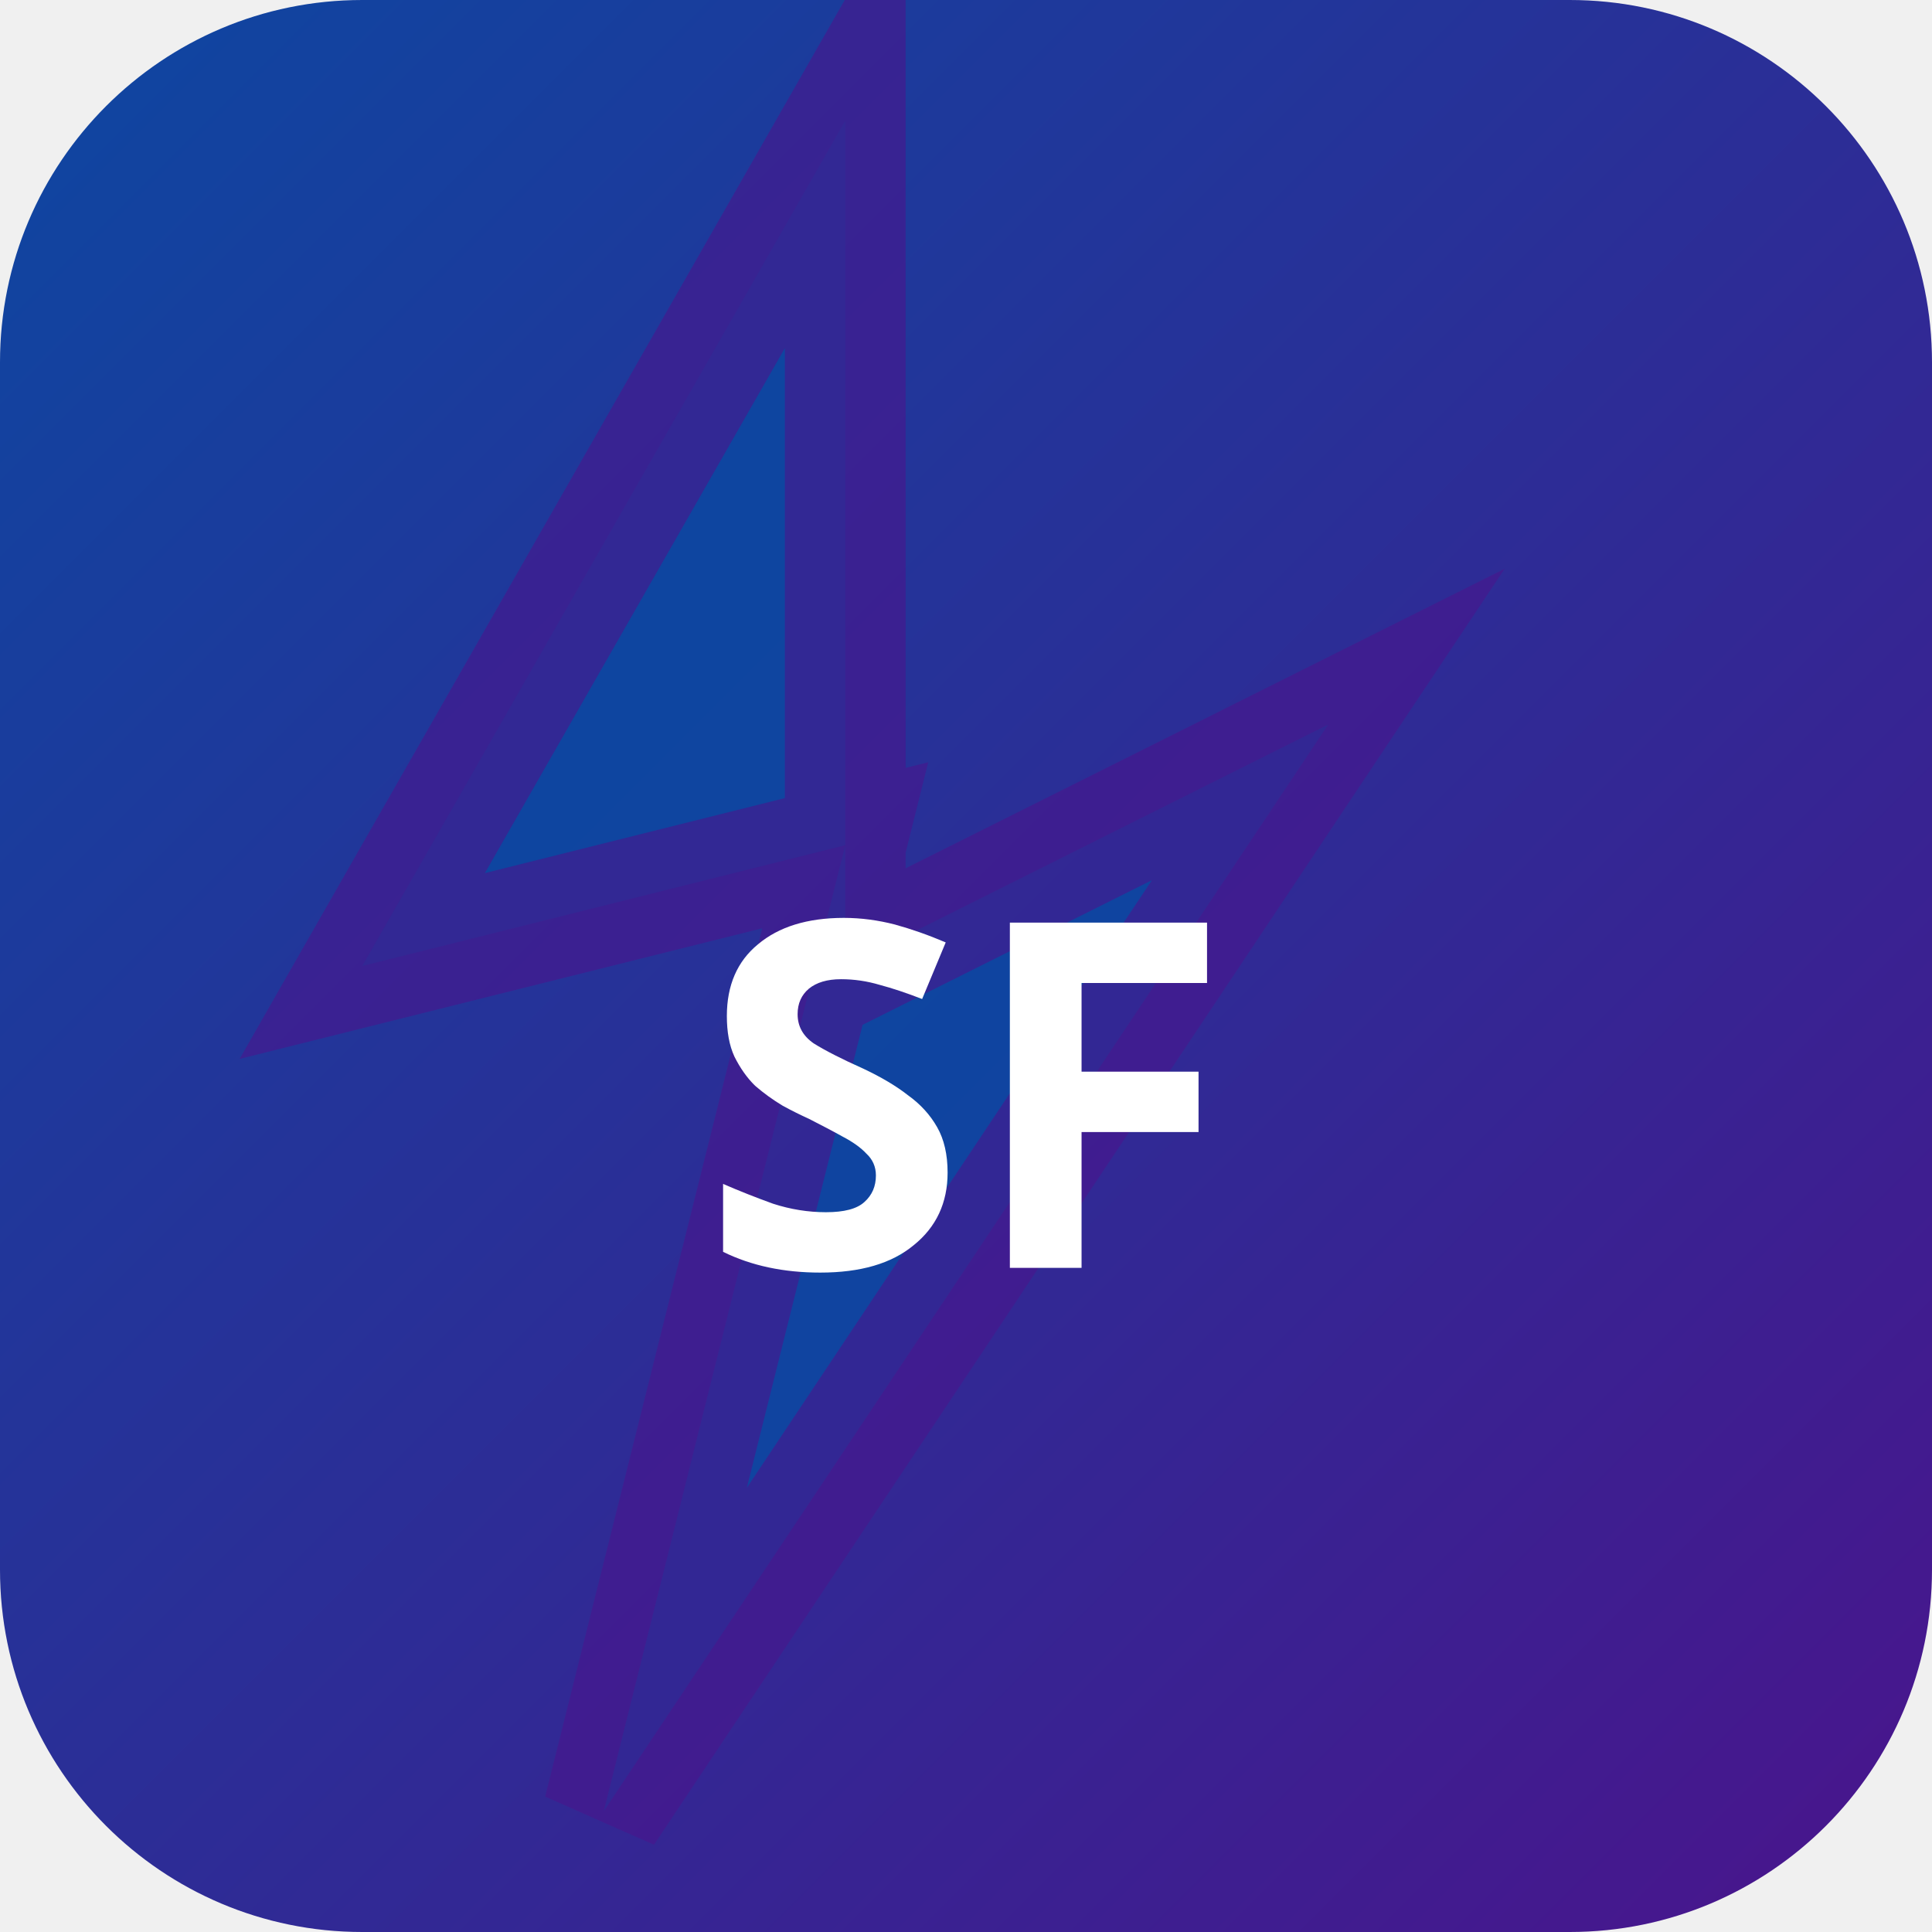
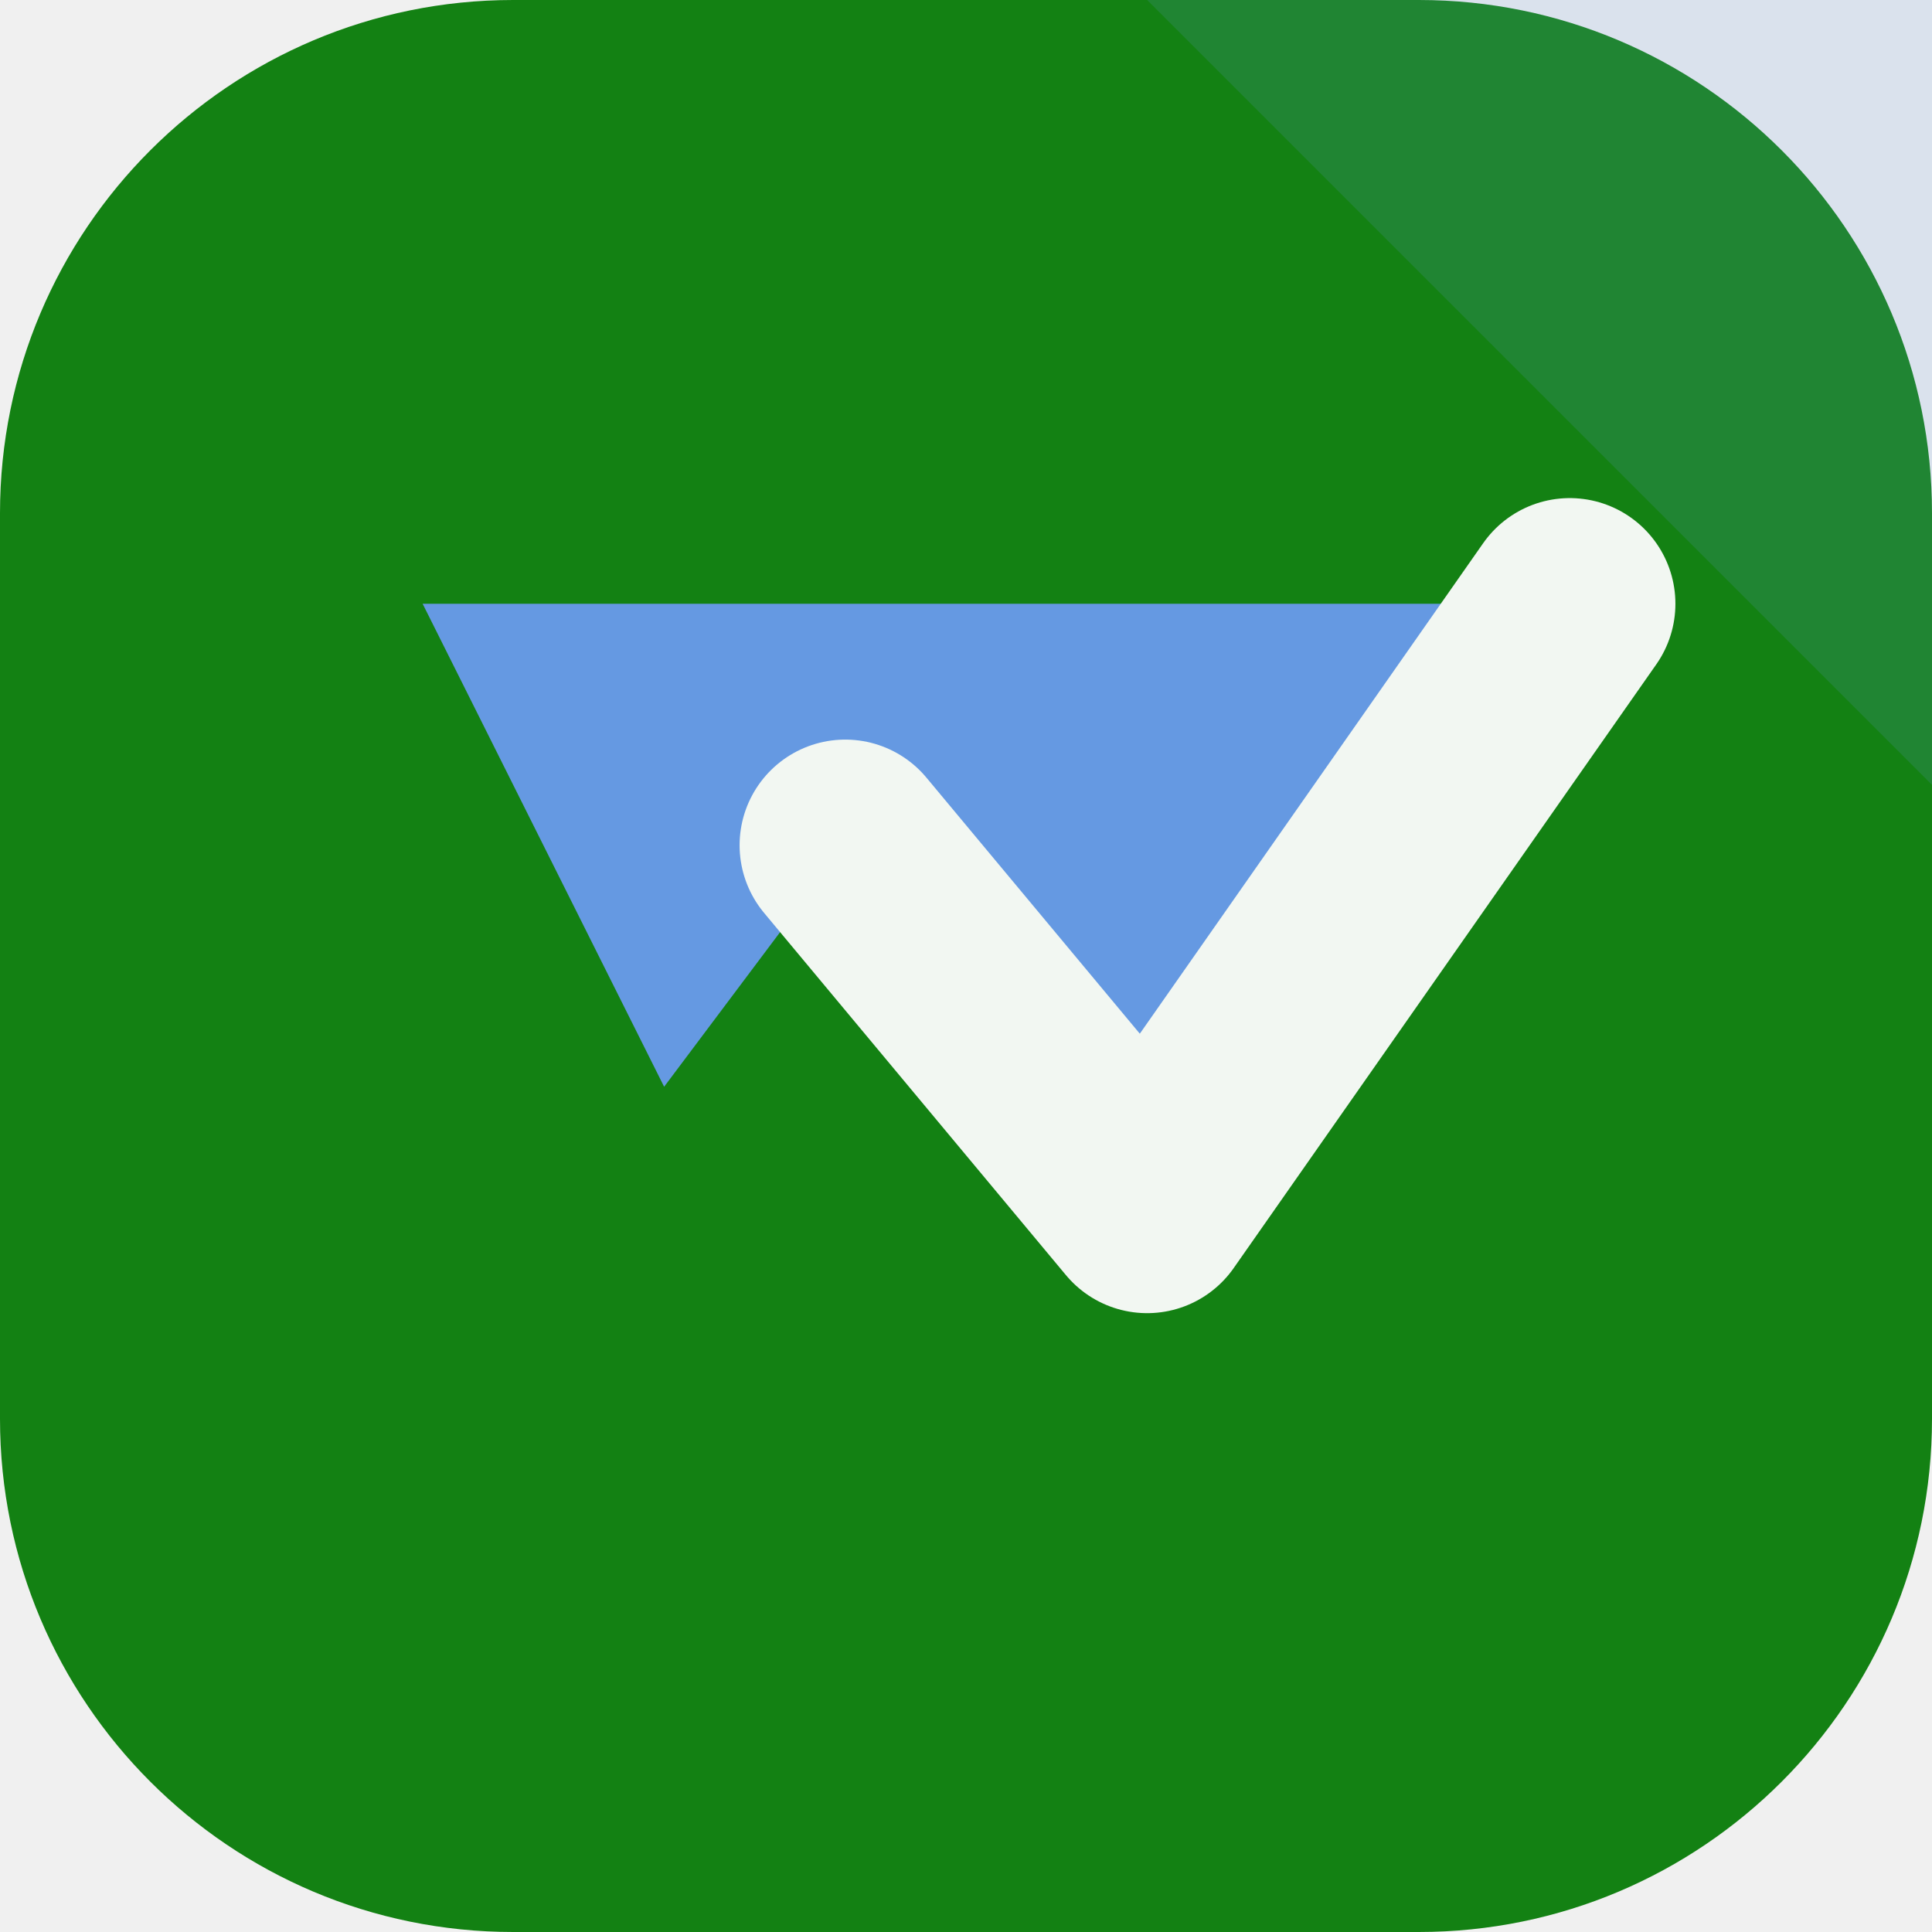
- <svg xmlns="http://www.w3.org/2000/svg" width="32" height="32" viewBox="0 0 32 32">
-   <defs>
-     <linearGradient id="bgsf-t" x1="0" y1="0" x2="1" y2="1">
-       <stop offset="0%" stop-color="#0d47a1" />
-       <stop offset="100%" stop-color="#4a148c" />
-     </linearGradient>
-   </defs>
-   <rect width="32" height="32" rx="6" fill="url(#bgsf-t)" />
-   <polygon points="14,2 6,16 14,14 10,30 22,12 14,16" fill="rgba(13,71,161,0.9)" stroke="rgba(74,20,140,0.6)" stroke-width="2" />
-   <text x="16" y="21" text-anchor="middle" fill="#fff" font-size="8" font-weight="700" font-family="system-ui">SF</text>
+ <svg xmlns="http://www.w3.org/2000/svg" width="64" height="64" viewBox="0 0 64 64" role="img">
+   <rect width="64" height="64" rx="17" fill="hsl(120 74% 29%)" />
+   <path d="M64 0v26L38 0Z" fill="hsl(215 68% 64%)" opacity="0.16" />
+   <g transform="rotate(180 32 32)">
+     <path d="M12 44 26 24l10 12 6-8 8 16Z" fill="hsl(215 68% 64%)" />
+     <path d="M12 44 26 24l10 12" fill="none" stroke="hsl(120 24% 96%)" stroke-width="7" stroke-linejoin="round" stroke-linecap="round" />
+   </g>
</svg>
